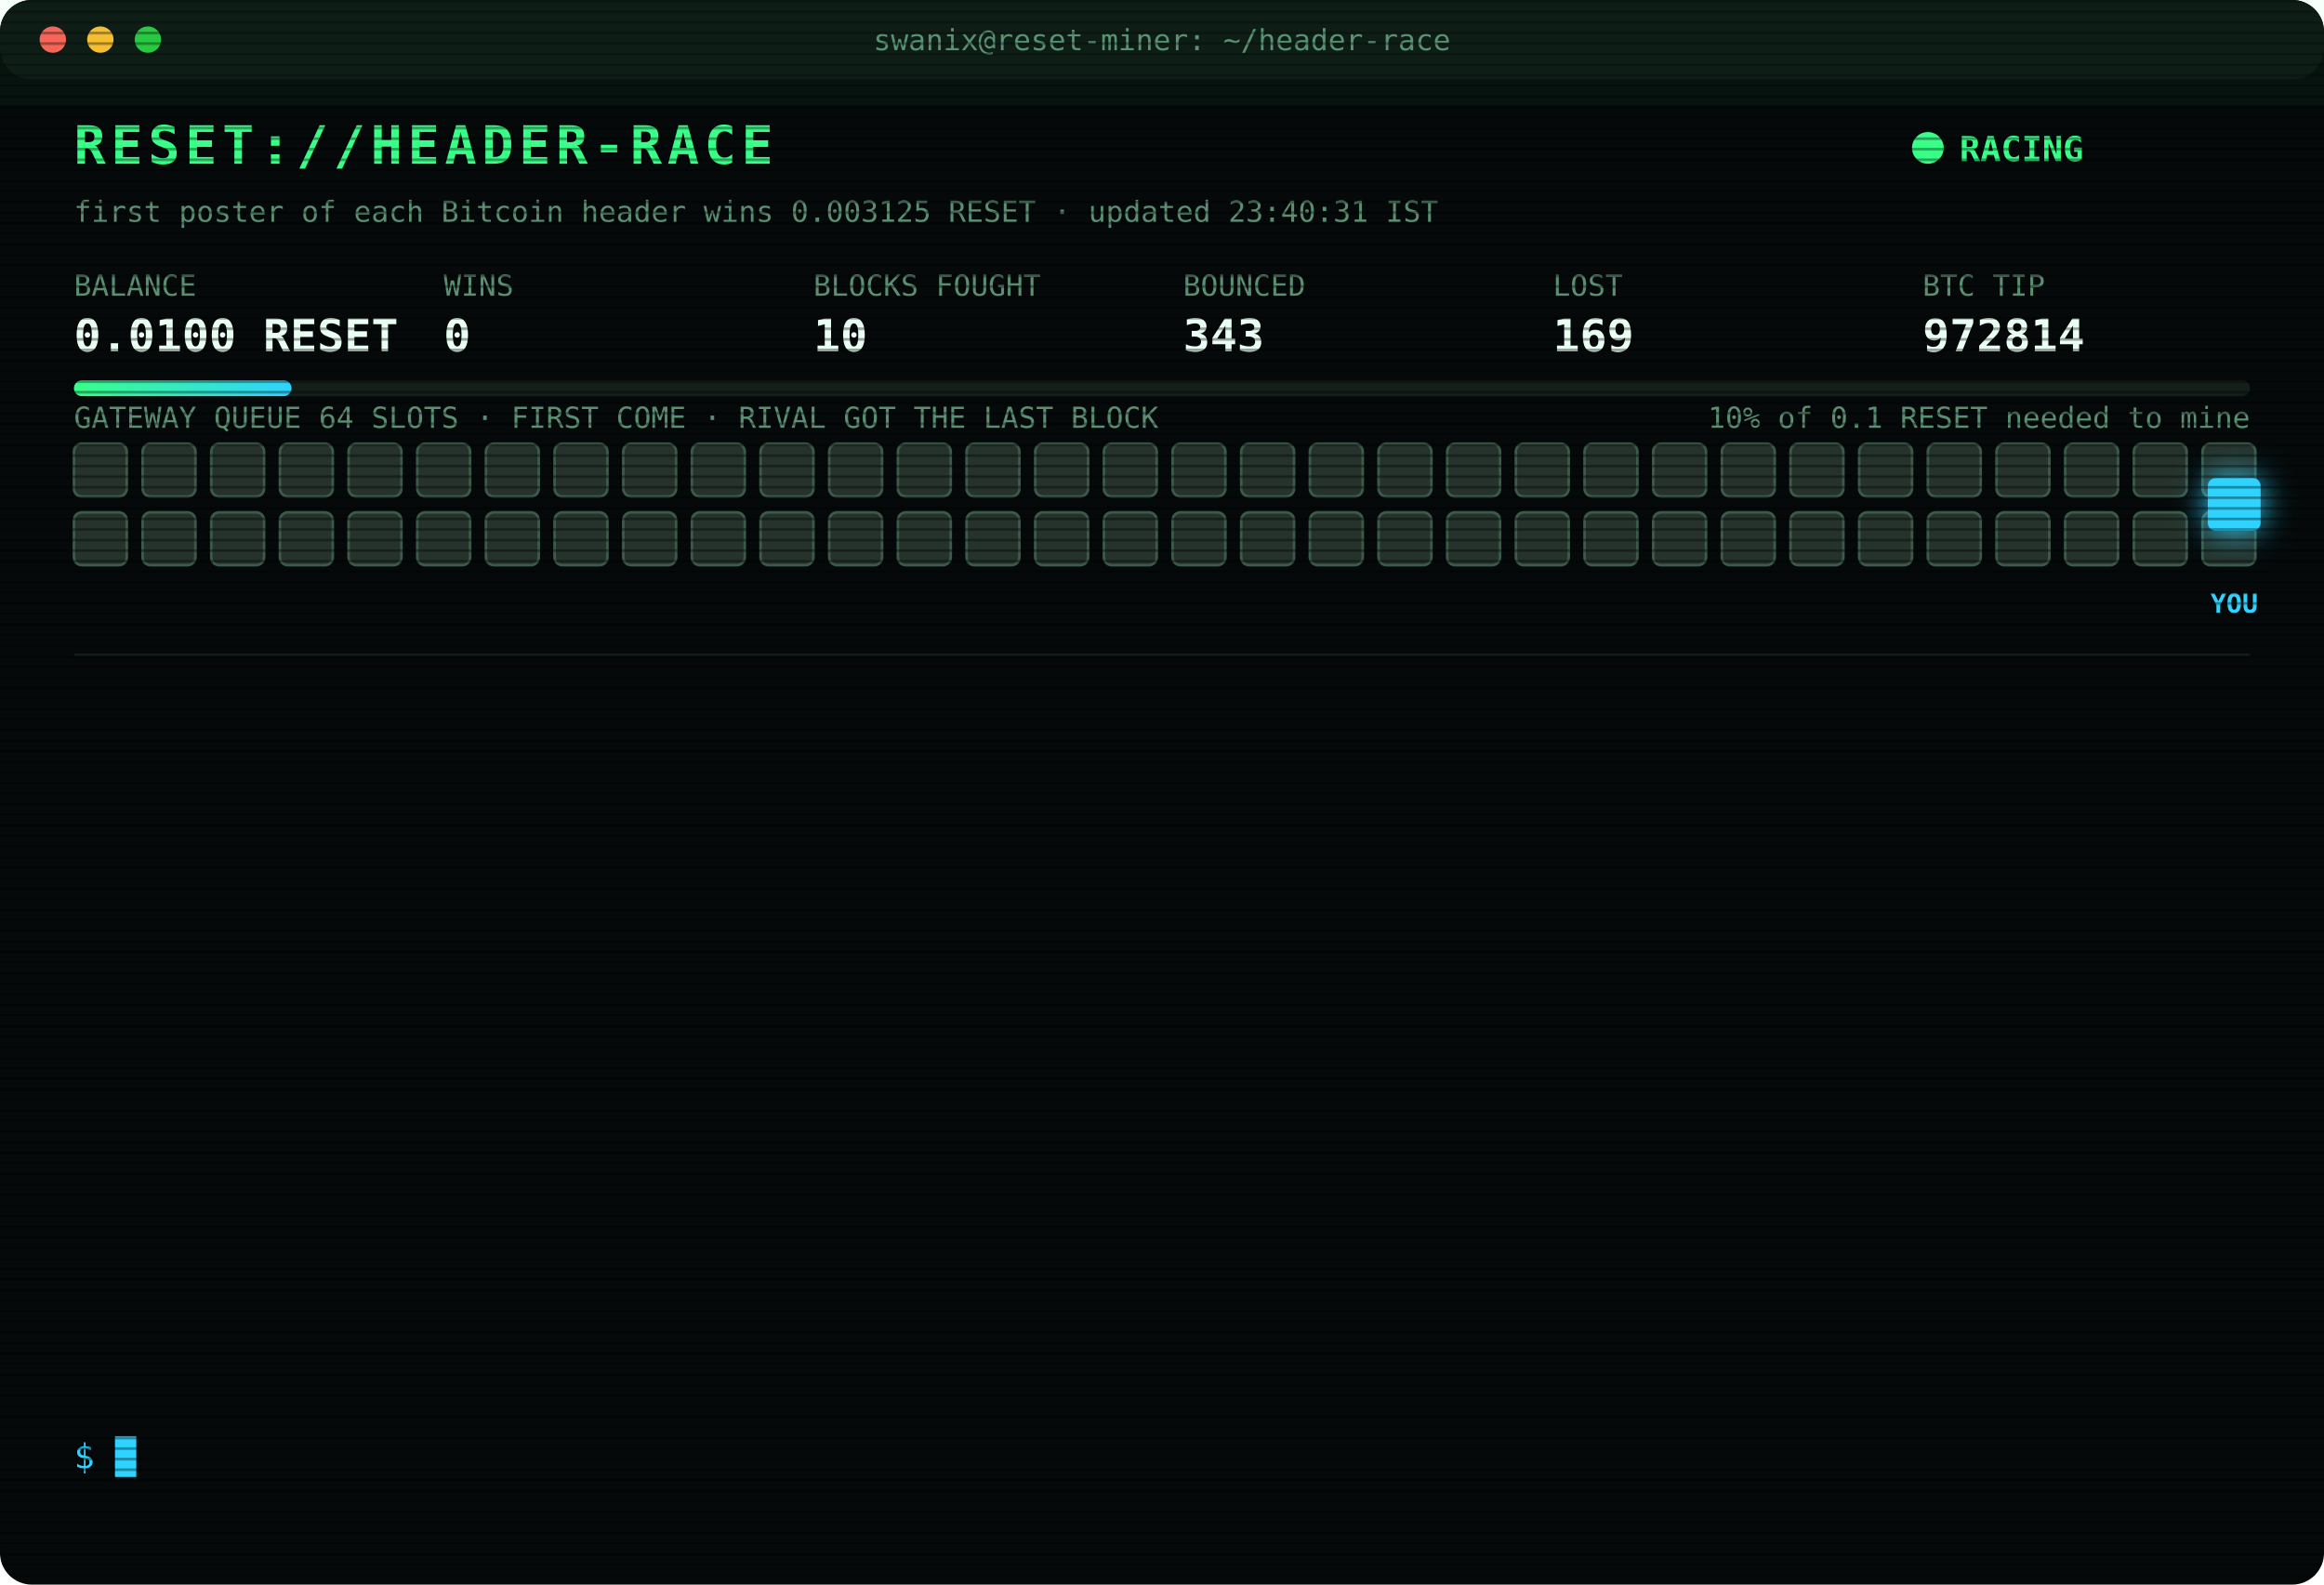
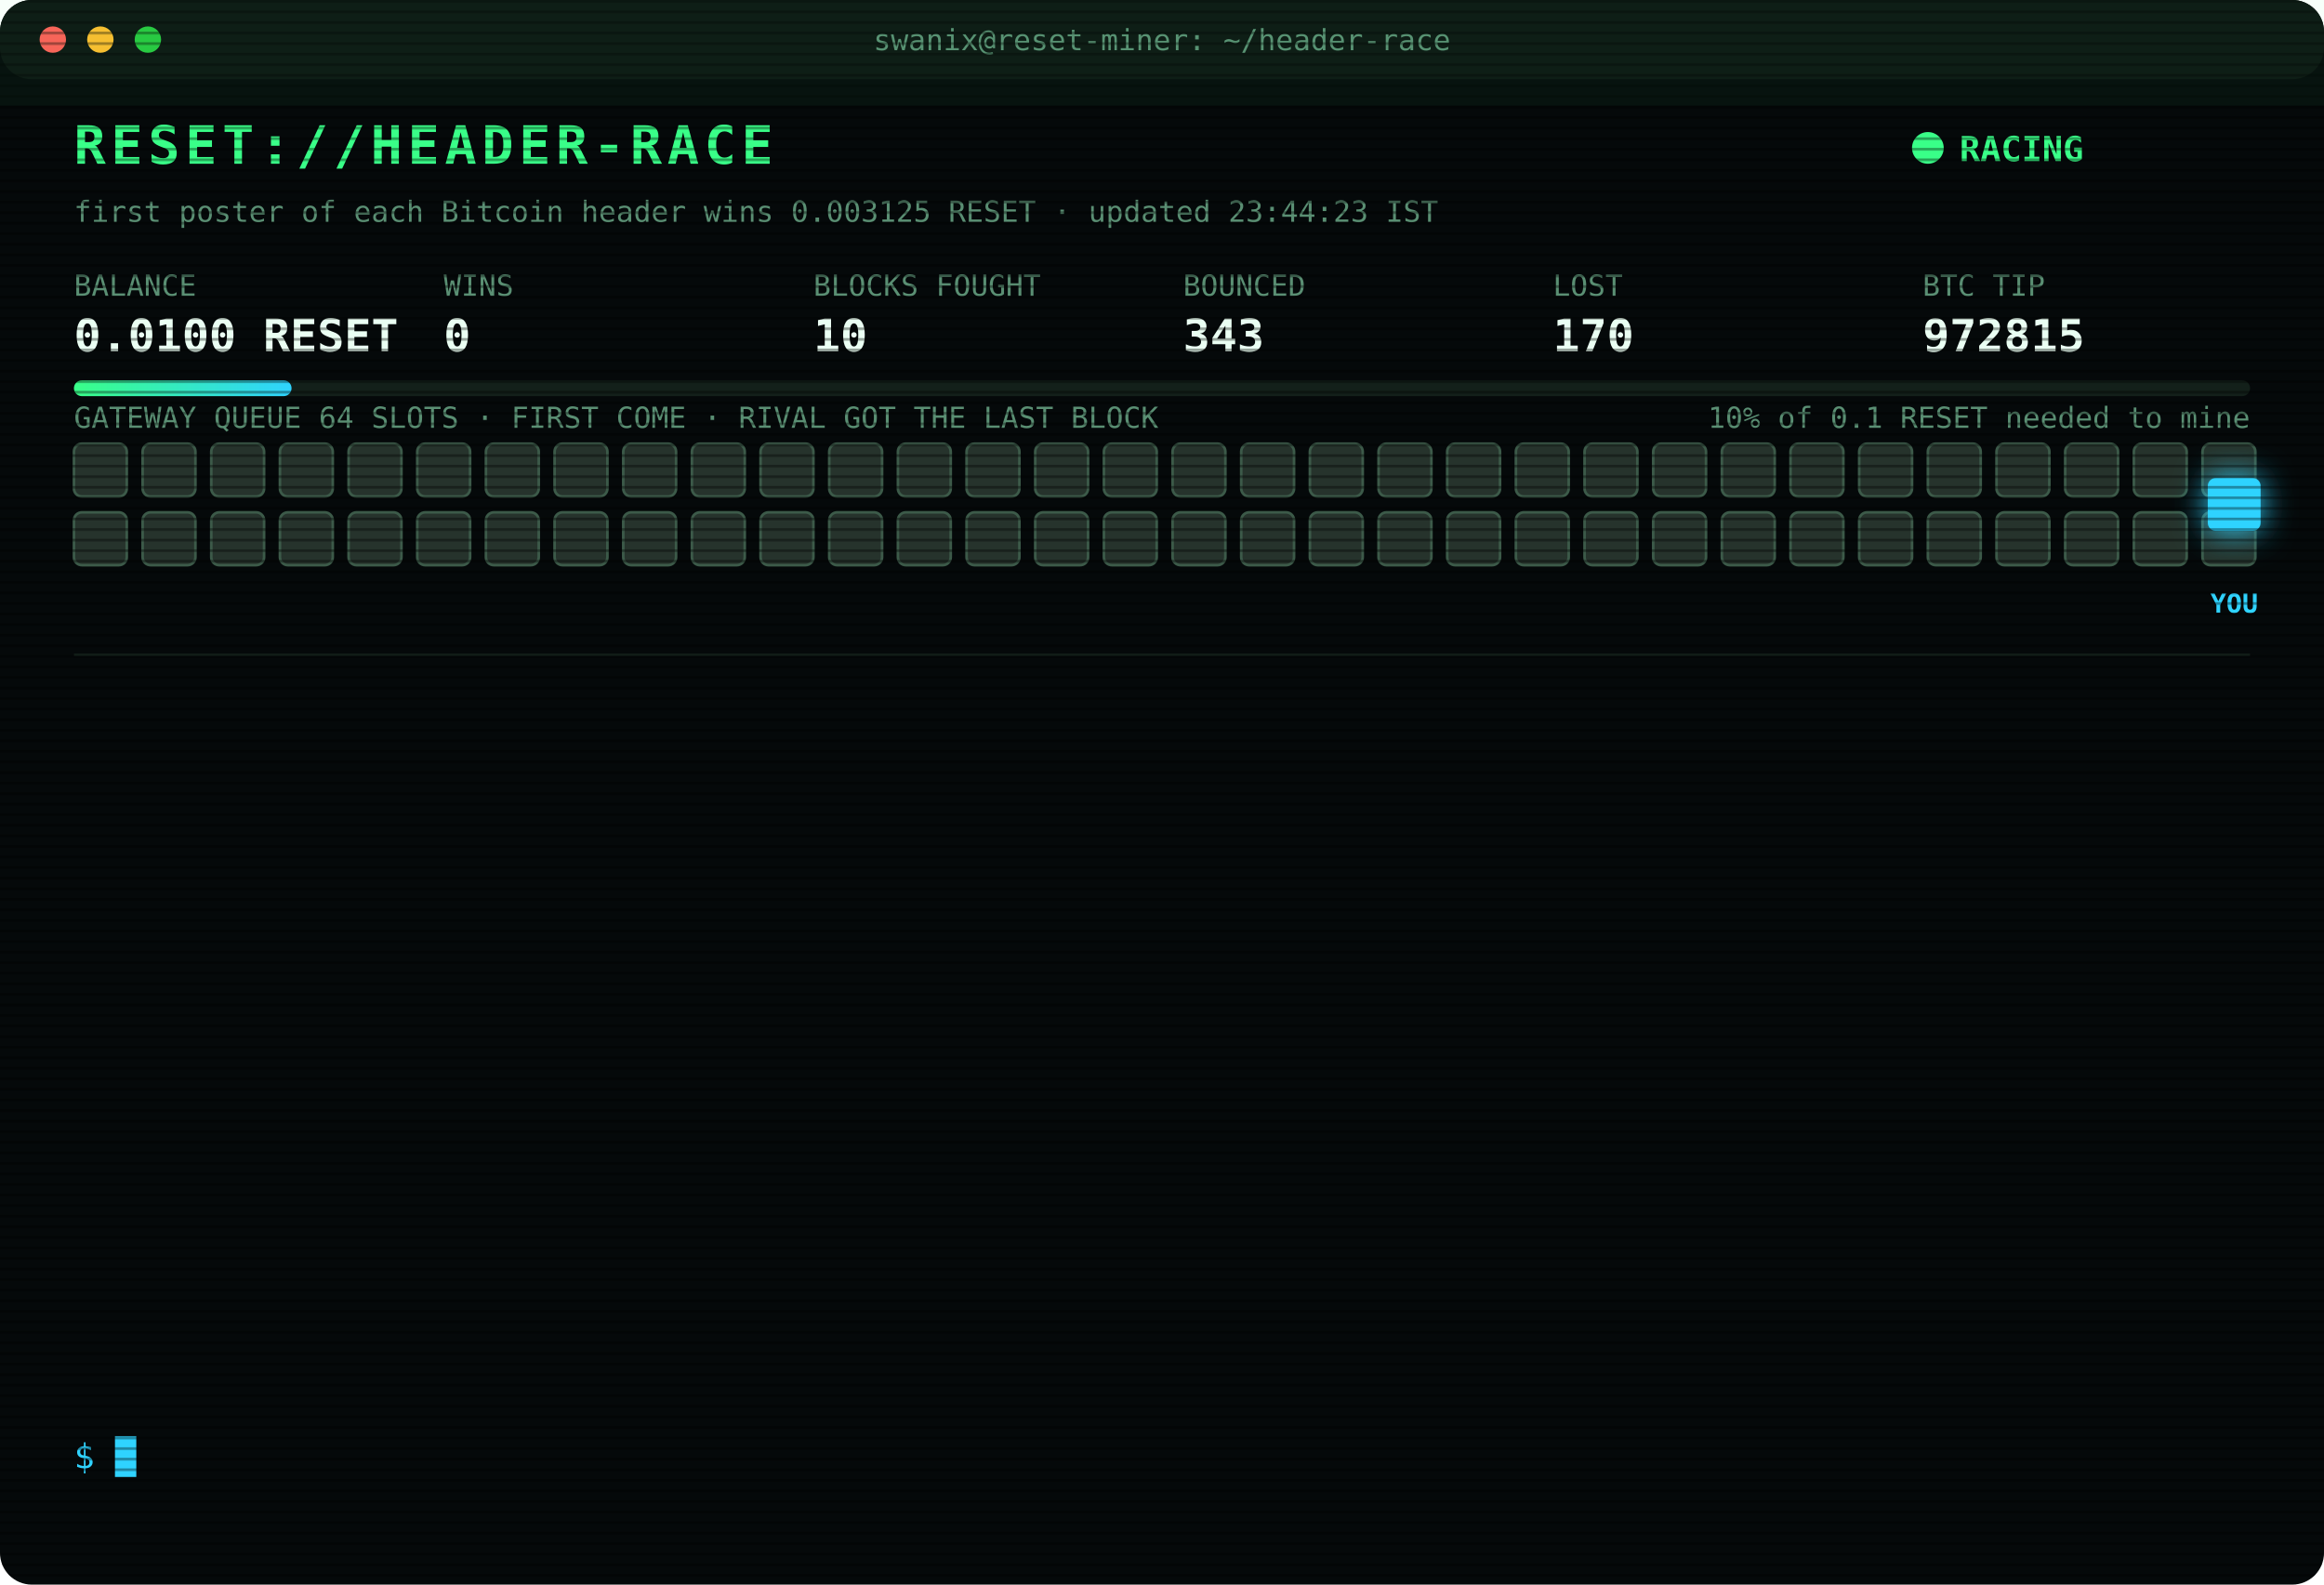
<svg xmlns="http://www.w3.org/2000/svg" width="880" height="600" viewBox="0 0 880 600" font-family="ui-monospace,SFMono-Regular,Menlo,Consolas,monospace">
  <style>
text{font-size:13px;fill:#7CFFB2}
.title{font-size:20px;font-weight:700;fill:#39FF88;letter-spacing:2px;animation:glitch 3s infinite steps(1)}
.sub{fill:#2fd3ff}.k{fill:#5a8f73;font-size:11px}.v{font-size:17px;font-weight:700;fill:#eafff3}
.ts{fill:#3f6b56}.boot{fill:#2fd3ff}.dim{fill:#5a8f73}.bad{fill:#ff4d6d}.warn{fill:#ffd23f}.mag{fill:#ff5cf0}.win{fill:#39FF88;font-weight:700}
.tag{font-size:10px;fill:#2fd3ff;font-weight:700}
.rival{fill:#26332c;stroke:#3c5a49;animation:jam 1.2s infinite alternate}
.idle{fill:#141c18;stroke:#22302a;animation:breathe 4s infinite}
.me{fill:#2fd3ff;filter:drop-shadow(0 0 6px #2fd3ff)}
.hover{animation:nudge 1.1s infinite ease-in-out}.bounce{animation:kick 1.4s infinite}
.ln{opacity:0;animation:in .4s forwards}
.cur{animation:blink 1s infinite steps(1)}
.scan{animation:scan 6s infinite linear}
.led{animation:blink 1.4s infinite}
@keyframes in{from{opacity:0;transform:translateX(-6px)}to{opacity:1;transform:none}}
@keyframes blink{50%{opacity:0}}
@keyframes jam{to{fill:#33463b}}
@keyframes breathe{50%{opacity:.4}}
@keyframes nudge{50%{transform:translateX(-10px)}}
@keyframes kick{0%,100%{transform:none}30%{transform:translateX(-14px)}55%{transform:translateX(10px) translateY(-6px)}}
@keyframes glitch{0%,92%{transform:none}93%{transform:translateX(2px);fill:#ff4d6d}95%{transform:translateX(-2px);fill:#2fd3ff}97%{transform:none}}
@keyframes scan{from{transform:translateY(-40px)}to{transform:translateY(600px)}}
</style>
  <defs>
    <pattern id="sl" width="4" height="4" patternUnits="userSpaceOnUse">
      <rect width="4" height="1" fill="#000" opacity=".35" />
    </pattern>
    <linearGradient id="bar">
      <stop offset="0" stop-color="#39FF88" />
      <stop offset="1" stop-color="#2fd3ff" />
    </linearGradient>
  </defs>
  <rect width="880" height="600" rx="12" fill="#05090a" />
  <rect width="880" height="30" rx="12" fill="#0d1512" />
  <circle cx="20" cy="15" r="5" fill="#ff5f57" />
  <circle cx="38" cy="15" r="5" fill="#febc2e" />
  <circle cx="56" cy="15" r="5" fill="#28c840" />
  <text x="440" y="19" text-anchor="middle" class="k">swanix@reset-miner: ~/header-race</text>
  <text x="28" y="62" class="title">RESET://HEADER-RACE</text>
  <circle class="led" cx="730" cy="56" r="6" fill="#39FF88" />
  <text x="742" y="61" class="win">RACING</text>
-   <text x="28" y="84" class="k">first poster of each Bitcoin header wins 0.003125 RESET · updated 23:40:31 IST</text>
+   <text x="28" y="84" class="k">first poster of each Bitcoin header wins 0.003125 RESET · updated 23:44:23 IST</text>
  <text x="28" y="112" class="k">BALANCE</text>
  <text x="28" y="133" class="v">0.0100 RESET</text>
  <text x="168" y="112" class="k">WINS</text>
  <text x="168" y="133" class="v">0</text>
  <text x="308" y="112" class="k">BLOCKS FOUGHT</text>
  <text x="308" y="133" class="v">10</text>
  <text x="448" y="112" class="k">BOUNCED</text>
  <text x="448" y="133" class="v">343</text>
  <text x="588" y="112" class="k">LOST</text>
-   <text x="588" y="133" class="v">169</text>
+   <text x="588" y="133" class="v">170</text>
  <text x="728" y="112" class="k">BTC TIP</text>
-   <text x="728" y="133" class="v">972814</text>
+   <text x="728" y="133" class="v">972815</text>
  <rect x="28" y="144" width="824" height="6" rx="3" fill="#13201a" />
  <rect x="28" y="144" width="82.4" height="6" rx="3" fill="url(#bar)" />
  <text x="852" y="162" text-anchor="end" class="k">10% of 0.1 RESET needed to mine</text>
  <text x="28" y="162" class="k">GATEWAY QUEUE 64 SLOTS · FIRST COME · RIVAL GOT THE LAST BLOCK</text>
  <rect class="rival" x="28" y="168" width="20" height="20" rx="3" style="animation-delay:0.00s" />
  <rect class="rival" x="54" y="168" width="20" height="20" rx="3" style="animation-delay:0.05s" />
  <rect class="rival" x="80" y="168" width="20" height="20" rx="3" style="animation-delay:0.10s" />
  <rect class="rival" x="106" y="168" width="20" height="20" rx="3" style="animation-delay:0.15s" />
  <rect class="rival" x="132" y="168" width="20" height="20" rx="3" style="animation-delay:0.20s" />
  <rect class="rival" x="158" y="168" width="20" height="20" rx="3" style="animation-delay:0.25s" />
  <rect class="rival" x="184" y="168" width="20" height="20" rx="3" style="animation-delay:0.30s" />
  <rect class="rival" x="210" y="168" width="20" height="20" rx="3" style="animation-delay:0.35s" />
  <rect class="rival" x="236" y="168" width="20" height="20" rx="3" style="animation-delay:0.40s" />
  <rect class="rival" x="262" y="168" width="20" height="20" rx="3" style="animation-delay:0.45s" />
  <rect class="rival" x="288" y="168" width="20" height="20" rx="3" style="animation-delay:0.50s" />
  <rect class="rival" x="314" y="168" width="20" height="20" rx="3" style="animation-delay:0.55s" />
  <rect class="rival" x="340" y="168" width="20" height="20" rx="3" style="animation-delay:0.60s" />
  <rect class="rival" x="366" y="168" width="20" height="20" rx="3" style="animation-delay:0.65s" />
  <rect class="rival" x="392" y="168" width="20" height="20" rx="3" style="animation-delay:0.70s" />
  <rect class="rival" x="418" y="168" width="20" height="20" rx="3" style="animation-delay:0.75s" />
  <rect class="rival" x="444" y="168" width="20" height="20" rx="3" style="animation-delay:0.80s" />
  <rect class="rival" x="470" y="168" width="20" height="20" rx="3" style="animation-delay:0.85s" />
  <rect class="rival" x="496" y="168" width="20" height="20" rx="3" style="animation-delay:0.90s" />
  <rect class="rival" x="522" y="168" width="20" height="20" rx="3" style="animation-delay:0.95s" />
  <rect class="rival" x="548" y="168" width="20" height="20" rx="3" style="animation-delay:1.00s" />
  <rect class="rival" x="574" y="168" width="20" height="20" rx="3" style="animation-delay:1.05s" />
  <rect class="rival" x="600" y="168" width="20" height="20" rx="3" style="animation-delay:1.10s" />
  <rect class="rival" x="626" y="168" width="20" height="20" rx="3" style="animation-delay:1.15s" />
  <rect class="rival" x="652" y="168" width="20" height="20" rx="3" style="animation-delay:1.20s" />
  <rect class="rival" x="678" y="168" width="20" height="20" rx="3" style="animation-delay:1.25s" />
  <rect class="rival" x="704" y="168" width="20" height="20" rx="3" style="animation-delay:1.30s" />
  <rect class="rival" x="730" y="168" width="20" height="20" rx="3" style="animation-delay:1.35s" />
  <rect class="rival" x="756" y="168" width="20" height="20" rx="3" style="animation-delay:1.40s" />
  <rect class="rival" x="782" y="168" width="20" height="20" rx="3" style="animation-delay:1.45s" />
  <rect class="rival" x="808" y="168" width="20" height="20" rx="3" style="animation-delay:1.50s" />
  <rect class="rival" x="834" y="168" width="20" height="20" rx="3" style="animation-delay:1.55s" />
  <rect class="rival" x="28" y="194" width="20" height="20" rx="3" style="animation-delay:1.60s" />
  <rect class="rival" x="54" y="194" width="20" height="20" rx="3" style="animation-delay:1.65s" />
  <rect class="rival" x="80" y="194" width="20" height="20" rx="3" style="animation-delay:1.70s" />
  <rect class="rival" x="106" y="194" width="20" height="20" rx="3" style="animation-delay:1.75s" />
  <rect class="rival" x="132" y="194" width="20" height="20" rx="3" style="animation-delay:1.80s" />
  <rect class="rival" x="158" y="194" width="20" height="20" rx="3" style="animation-delay:1.85s" />
  <rect class="rival" x="184" y="194" width="20" height="20" rx="3" style="animation-delay:1.90s" />
  <rect class="rival" x="210" y="194" width="20" height="20" rx="3" style="animation-delay:1.95s" />
  <rect class="rival" x="236" y="194" width="20" height="20" rx="3" style="animation-delay:2.00s" />
  <rect class="rival" x="262" y="194" width="20" height="20" rx="3" style="animation-delay:2.05s" />
  <rect class="rival" x="288" y="194" width="20" height="20" rx="3" style="animation-delay:2.10s" />
  <rect class="rival" x="314" y="194" width="20" height="20" rx="3" style="animation-delay:2.15s" />
  <rect class="rival" x="340" y="194" width="20" height="20" rx="3" style="animation-delay:2.20s" />
  <rect class="rival" x="366" y="194" width="20" height="20" rx="3" style="animation-delay:2.25s" />
  <rect class="rival" x="392" y="194" width="20" height="20" rx="3" style="animation-delay:2.30s" />
  <rect class="rival" x="418" y="194" width="20" height="20" rx="3" style="animation-delay:2.35s" />
  <rect class="rival" x="444" y="194" width="20" height="20" rx="3" style="animation-delay:2.40s" />
  <rect class="rival" x="470" y="194" width="20" height="20" rx="3" style="animation-delay:2.45s" />
  <rect class="rival" x="496" y="194" width="20" height="20" rx="3" style="animation-delay:2.50s" />
  <rect class="rival" x="522" y="194" width="20" height="20" rx="3" style="animation-delay:2.55s" />
  <rect class="rival" x="548" y="194" width="20" height="20" rx="3" style="animation-delay:2.60s" />
  <rect class="rival" x="574" y="194" width="20" height="20" rx="3" style="animation-delay:2.65s" />
  <rect class="rival" x="600" y="194" width="20" height="20" rx="3" style="animation-delay:2.70s" />
  <rect class="rival" x="626" y="194" width="20" height="20" rx="3" style="animation-delay:2.75s" />
  <rect class="rival" x="652" y="194" width="20" height="20" rx="3" style="animation-delay:2.80s" />
  <rect class="rival" x="678" y="194" width="20" height="20" rx="3" style="animation-delay:2.85s" />
  <rect class="rival" x="704" y="194" width="20" height="20" rx="3" style="animation-delay:2.90s" />
  <rect class="rival" x="730" y="194" width="20" height="20" rx="3" style="animation-delay:2.95s" />
  <rect class="rival" x="756" y="194" width="20" height="20" rx="3" style="animation-delay:3.00s" />
  <rect class="rival" x="782" y="194" width="20" height="20" rx="3" style="animation-delay:3.05s" />
  <rect class="rival" x="808" y="194" width="20" height="20" rx="3" style="animation-delay:3.10s" />
  <rect class="rival" x="834" y="194" width="20" height="20" rx="3" style="animation-delay:3.15s" />
  <g class="hover">
    <rect class="me" x="836" y="181" width="20" height="20" rx="3" />
    <text class="tag" x="846" y="232" text-anchor="middle">YOU</text>
  </g>
  <line x1="28" x2="852" y1="248" y2="248" stroke="#13201a" />
  <g class="ln" style="animation-delay:0.40s">
-     <text x="28" y="270" class="ts">22:10:05</text>
-     <text x="104" y="270" class="bad">[LOST] #972799 taken by a rival miner</text>
+     <text x="28" y="270" class="ts">22:11:20</text>
+     <text x="104" y="270" class="bad">[LOST] #972800 taken by a rival miner</text>
  </g>
  <g class="ln" style="animation-delay:0.65s">
-     <text x="28" y="292" class="ts">22:11:20</text>
-     <text x="104" y="292" class="bad">[LOST] #972800 taken by a rival miner</text>
+     <text x="28" y="292" class="ts">22:23:10</text>
+     <text x="104" y="292" class="bad">[LOST] #972801 taken by a rival miner</text>
  </g>
  <g class="ln" style="animation-delay:0.90s">
-     <text x="28" y="314" class="ts">22:23:10</text>
-     <text x="104" y="314" class="bad">[LOST] #972801 taken by a rival miner</text>
+     <text x="28" y="314" class="ts">22:25:14</text>
+     <text x="104" y="314" class="bad">[LOST] #972802 taken by a rival miner</text>
  </g>
  <g class="ln" style="animation-delay:1.15s">
-     <text x="28" y="336" class="ts">22:25:14</text>
-     <text x="104" y="336" class="bad">[LOST] #972802 taken by a rival miner</text>
+     <text x="28" y="336" class="ts">22:37:24</text>
+     <text x="104" y="336" class="bad">[LOST] #972803 taken by a rival miner</text>
  </g>
  <g class="ln" style="animation-delay:1.40s">
-     <text x="28" y="358" class="ts">22:37:24</text>
-     <text x="104" y="358" class="bad">[LOST] #972803 taken by a rival miner</text>
+     <text x="28" y="358" class="ts">22:57:43</text>
+     <text x="104" y="358" class="bad">[LOST] #972805 taken by a rival miner</text>
  </g>
  <g class="ln" style="animation-delay:1.65s">
-     <text x="28" y="380" class="ts">22:57:43</text>
-     <text x="104" y="380" class="bad">[LOST] #972805 taken by a rival miner</text>
+     <text x="28" y="380" class="ts">23:02:29</text>
+     <text x="104" y="380" class="bad">[LOST] #972807 taken by a rival miner</text>
  </g>
  <g class="ln" style="animation-delay:1.90s">
-     <text x="28" y="402" class="ts">23:02:29</text>
-     <text x="104" y="402" class="bad">[LOST] #972807 taken by a rival miner</text>
+     <text x="28" y="402" class="ts">23:04:15</text>
+     <text x="104" y="402" class="bad">[LOST] #972808 taken by a rival miner</text>
  </g>
  <g class="ln" style="animation-delay:2.15s">
-     <text x="28" y="424" class="ts">23:04:15</text>
-     <text x="104" y="424" class="bad">[LOST] #972808 taken by a rival miner</text>
+     <text x="28" y="424" class="ts">23:12:21</text>
+     <text x="104" y="424" class="bad">[LOST] #972809 taken by a rival miner</text>
  </g>
  <g class="ln" style="animation-delay:2.40s">
-     <text x="28" y="446" class="ts">23:12:21</text>
-     <text x="104" y="446" class="bad">[LOST] #972809 taken by a rival miner</text>
+     <text x="28" y="446" class="ts">23:19:37</text>
+     <text x="104" y="446" class="bad">[LOST] #972811 taken by a rival miner</text>
  </g>
  <g class="ln" style="animation-delay:2.65s">
-     <text x="28" y="468" class="ts">23:19:37</text>
-     <text x="104" y="468" class="bad">[LOST] #972811 taken by a rival miner</text>
+     <text x="28" y="468" class="ts">23:29:16</text>
+     <text x="104" y="468" class="bad">[LOST] #972812 taken by a rival miner</text>
  </g>
  <g class="ln" style="animation-delay:2.90s">
-     <text x="28" y="490" class="ts">23:29:16</text>
-     <text x="104" y="490" class="bad">[LOST] #972812 taken by a rival miner</text>
+     <text x="28" y="490" class="ts">23:37:41</text>
+     <text x="104" y="490" class="bad">[LOST] #972813 taken by a rival miner</text>
  </g>
  <g class="ln" style="animation-delay:3.15s">
-     <text x="28" y="512" class="ts">23:37:41</text>
-     <text x="104" y="512" class="bad">[LOST] #972813 taken by a rival miner</text>
+     <text x="28" y="512" class="ts">23:40:31</text>
+     <text x="104" y="512" class="bad">[LOST] #972814 taken by a rival miner</text>
  </g>
  <g class="ln" style="animation-delay:3.40s">
-     <text x="28" y="534" class="ts">23:40:31</text>
-     <text x="104" y="534" class="bad">[LOST] #972814 taken by a rival miner</text>
+     <text x="28" y="534" class="ts">23:44:23</text>
+     <text x="104" y="534" class="bad">[LOST] #972815 taken by a rival miner</text>
  </g>
  <text x="28" y="556" class="sub">$ <tspan class="cur">█</tspan>
  </text>
  <rect width="880" height="600" rx="12" fill="url(#sl)" pointer-events="none" />
  <rect class="scan" width="880" height="40" fill="#39FF88" opacity=".04" />
</svg>
